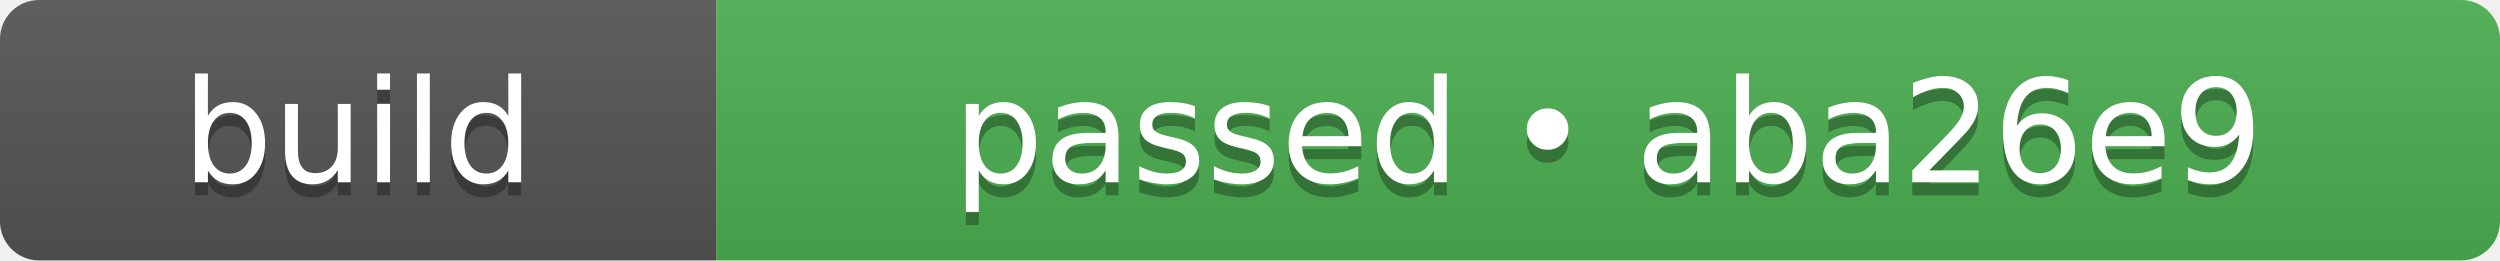
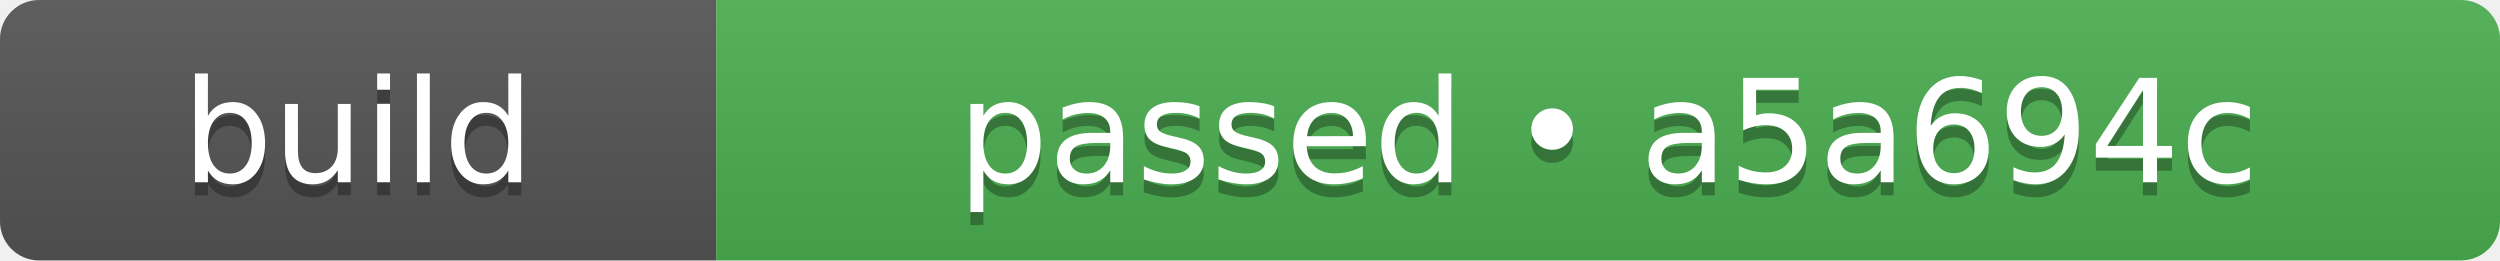
- <svg xmlns="http://www.w3.org/2000/svg" width="192" height="20" role="img" aria-label="build: passed • aba26e9">
+ <svg xmlns="http://www.w3.org/2000/svg" width="192" height="20" role="img" aria-label="build: passed • a5a694c">
  <linearGradient id="s" x2="0" y2="100%">
    <stop offset="0" stop-color="#bbb" stop-opacity=".1" />
    <stop offset="1" stop-opacity=".1" />
  </linearGradient>
  <clipPath id="r">
    <rect width="192" height="20" rx="3" fill="#fff" />
  </clipPath>
  <g clip-path="url(#r)">
    <rect width="55" height="20" fill="#555555" />
    <rect x="55" width="137" height="20" fill="#4caf50" />
    <rect width="192" height="20" fill="url(#s)" />
  </g>
  <g fill="#fff" text-anchor="middle" font-family="Verdana,Geneva,DejaVu Sans,sans-serif" text-rendering="geometricPrecision" font-size="110">
    <text aria-hidden="true" x="275" y="150" fill="#010101" fill-opacity=".3" transform="scale(.1)" textLength="310">build</text>
    <text x="275" y="140" transform="scale(.1)" fill="#fff" textLength="310">build</text>
-     <text aria-hidden="true" x="1235" y="150" fill="#010101" fill-opacity=".3" transform="scale(.1)" textLength="1130">passed • aba26e9</text>
-     <text x="1235" y="140" transform="scale(.1)" fill="#fff" textLength="1130">passed • aba26e9</text>
+     <text aria-hidden="true" x="1235" y="150" fill="#010101" fill-opacity=".3" transform="scale(.1)" textLength="1130">passed • a5a694c</text>
+     <text x="1235" y="140" transform="scale(.1)" fill="#fff" textLength="1130">passed • a5a694c</text>
  </g>
</svg>
